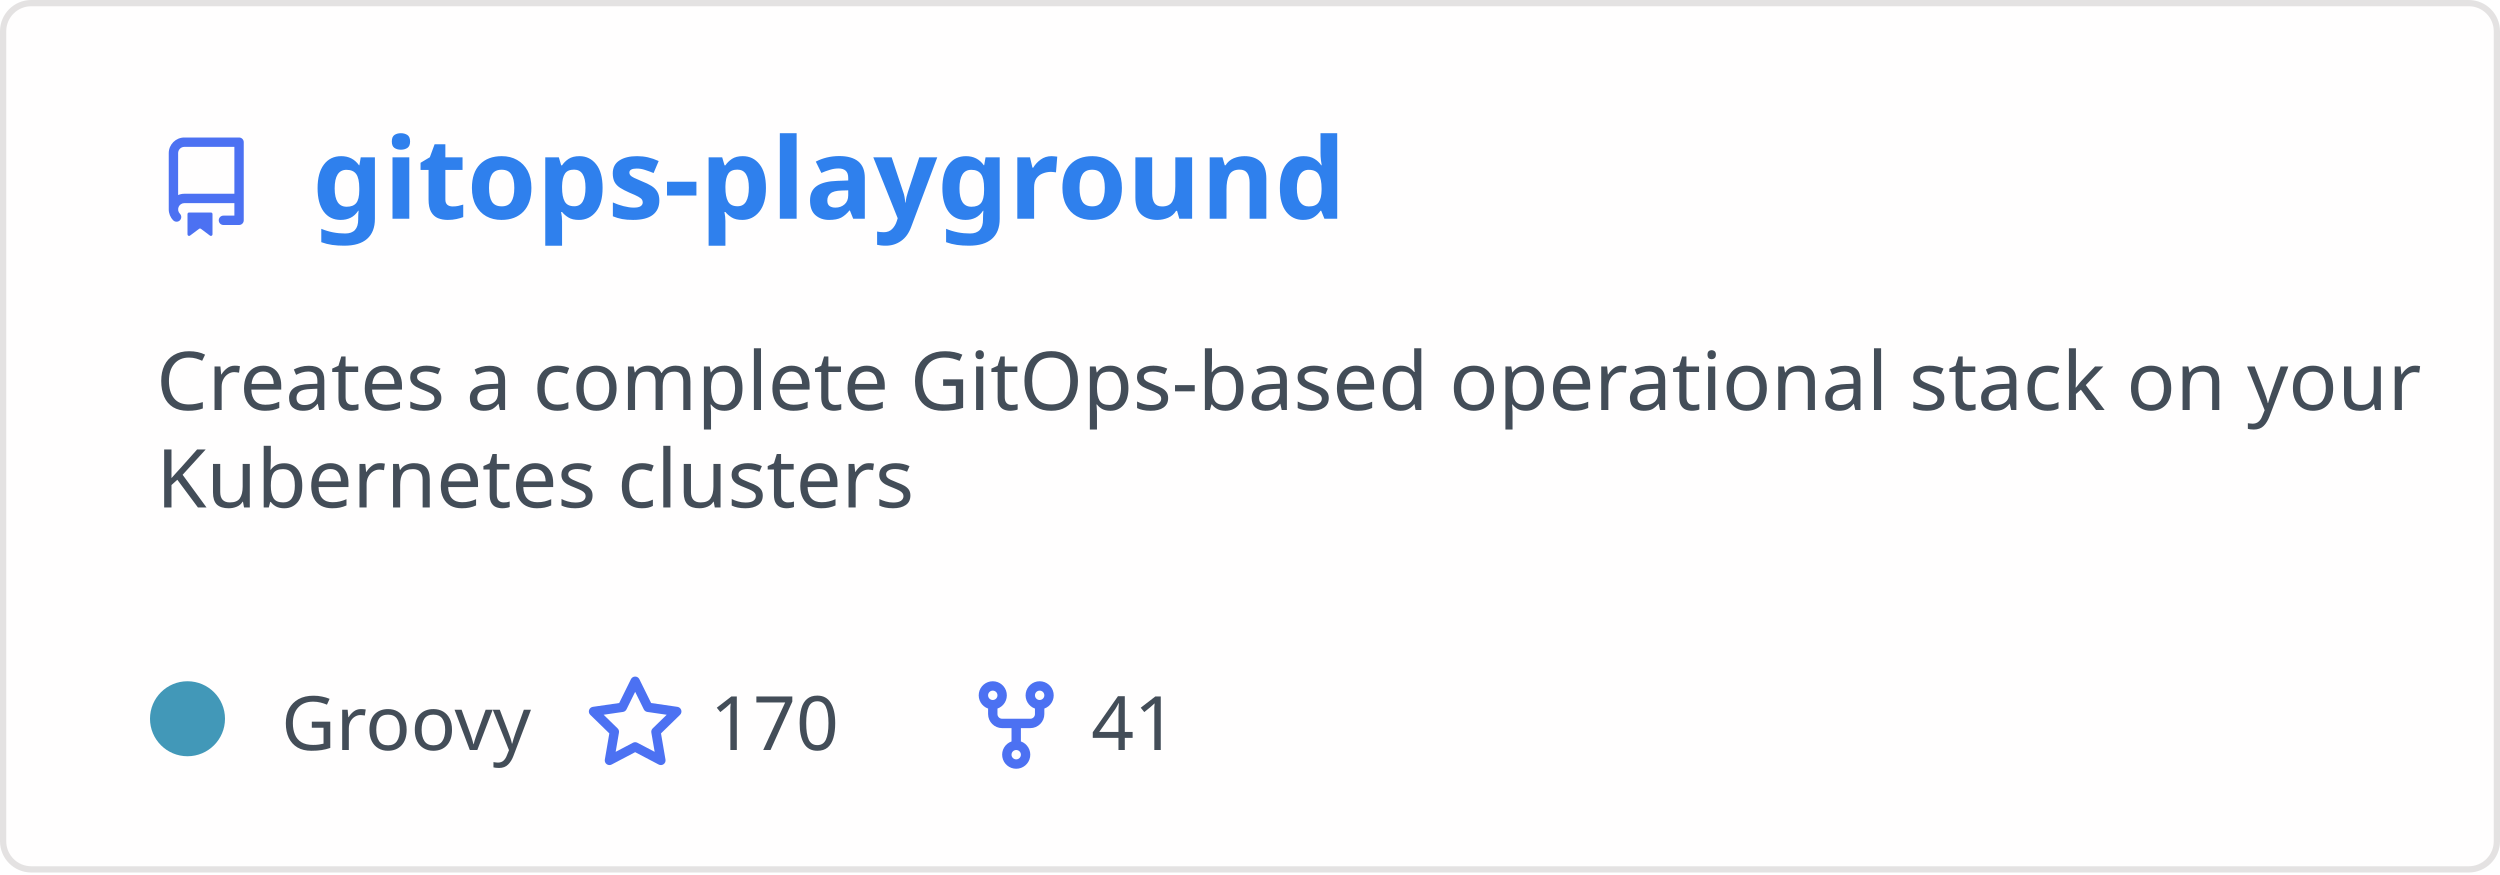
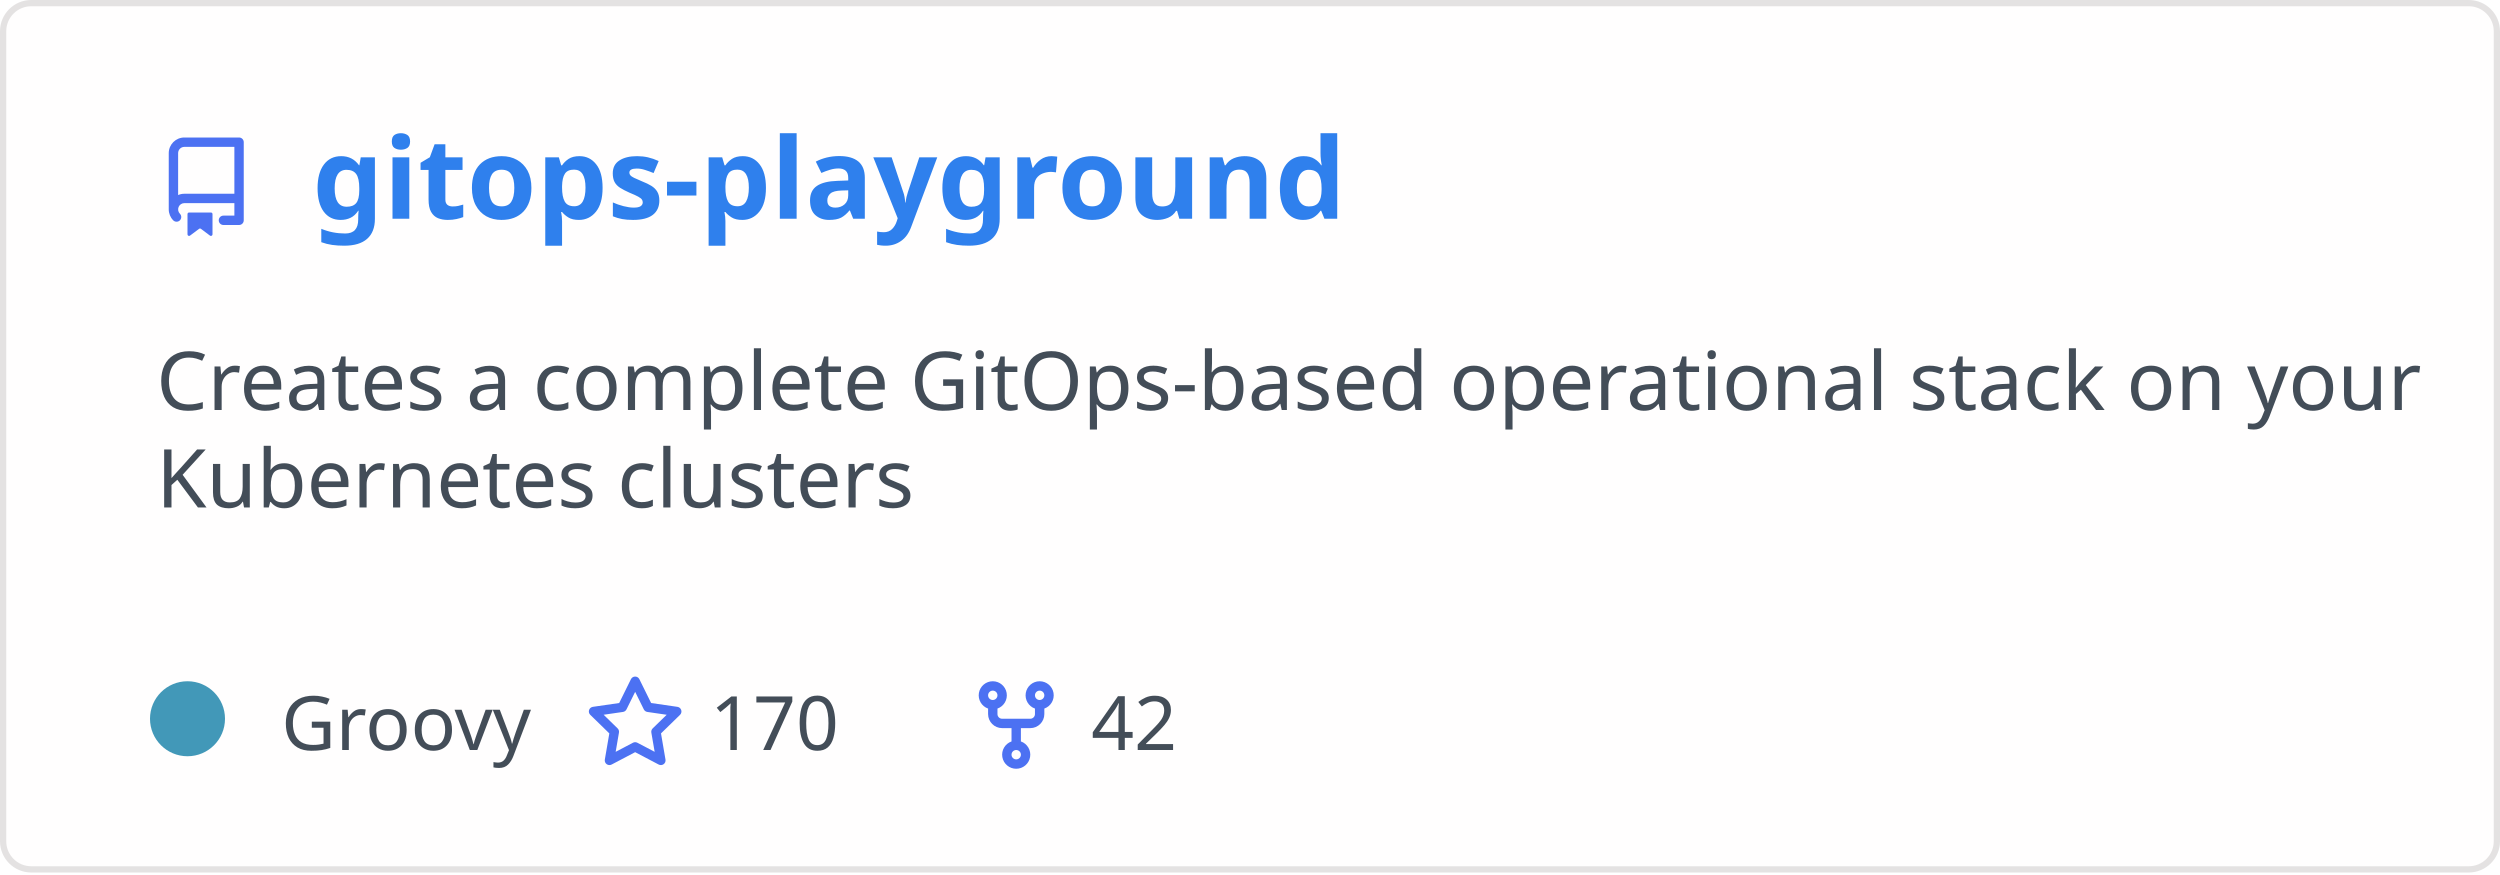
<svg xmlns="http://www.w3.org/2000/svg" width="400" height="140" viewBox="0 0 400 140" fill="none" role="img" aria-labelledby="descId">
  <style>
          .header {
            font: 600 18px 'Segoe UI', Ubuntu, Sans-Serif;
            fill: #2f80ed;
            animation: fadeInAnimation 0.8s ease-in-out forwards;
          }
          @supports(-moz-appearance: auto) {
            /* Selector detects Firefox */
            .header { font-size: 15.5px; }
          }
          
    .description { font: 400 13px 'Segoe UI', Ubuntu, Sans-Serif; fill: #434d58 }
    .gray { font: 400 12px 'Segoe UI', Ubuntu, Sans-Serif; fill: #434d58 }
    .icon { fill: #4c71f2 }
    .badge { font: 600 11px 'Segoe UI', Ubuntu, Sans-Serif; }
    .badge rect { opacity: 0.2 }
  

          
      /* Animations */
      @keyframes scaleInAnimation {
        from {
          transform: translate(-5px, 5px) scale(0);
        }
        to {
          transform: translate(-5px, 5px) scale(1);
        }
      }
      @keyframes fadeInAnimation {
        from {
          opacity: 0;
        }
        to {
          opacity: 1;
        }
      }
    
          * { animation-duration: 0s !important; animation-delay: 0s !important; }
        </style>
  <rect data-testid="card-bg" x="0.5" y="0.5" rx="4.5" height="99%" stroke="#e4e2e2" width="399" fill="#fffefe" stroke-opacity="1" />
  <g data-testid="card-title" transform="translate(25, 35)">
    <g transform="translate(0, 0)">
      <svg class="icon" x="0" y="-13" viewBox="0 0 16 16" version="1.1" width="16" height="16">
        <path fill-rule="evenodd" d="M2 2.5A2.5 2.5 0 014.5 0h8.75a.75.75 0 01.75.75v12.5a.75.75 0 01-.75.75h-2.5a.75.75 0 110-1.5h1.75v-2h-8a1 1 0 00-.714 1.7.75.75 0 01-1.072 1.05A2.495 2.495 0 012 11.5v-9zm10.5-1V9h-8c-.356 0-.694.074-1 .208V2.5a1 1 0 011-1h8zM5 12.25v3.25a.25.25 0 00.4.2l1.45-1.087a.25.25 0 01.3 0L8.6 15.7a.25.25 0 00.4-.2v-3.25a.25.25 0 00-.25-.25h-3.5a.25.25 0 00-.25.25z" />
      </svg>
    </g>
    <g transform="translate(25, 0)">
      <text x="0" y="0" class="header" data-testid="header">gitops-playground</text>
    </g>
  </g>
  <g data-testid="main-card-body" transform="translate(0, 55)">
    <text class="description" x="25" y="-5">
      <tspan dy="1.2em" x="25">Creates a complete GitOps-based operational stack on your</tspan>
      <tspan dy="1.2em" x="25">Kubernetes clusters</tspan>
    </text>
    <g transform="translate(30, 65)">
      <g transform="translate(0, 0)">
        <g data-testid="primary-lang">
          <circle data-testid="lang-color" cx="0" cy="-5" r="6" fill="#4298b8" />
          <text data-testid="lang-name" class="gray" x="15">Groovy</text>
        </g>
      </g>
      <g transform="translate(63.625, 0)">
        <g transform="translate(0, 0)">
          <svg class="icon" y="-12" viewBox="0 0 16 16" version="1.1" width="16" height="16">
            <path fill-rule="evenodd" d="M8 .25a.75.75 0 01.673.418l1.882 3.815 4.21.612a.75.75 0 01.416 1.279l-3.046 2.97.719 4.192a.75.75 0 01-1.088.791L8 12.347l-3.766 1.98a.75.75 0 01-1.088-.79l.72-4.194L.818 6.374a.75.75 0 01.416-1.28l4.21-.611L7.327.668A.75.75 0 018 .25zm0 2.445L6.615 5.5a.75.75 0 01-.564.41l-3.097.45 2.24 2.184a.75.75 0 01.216.664l-.528 3.084 2.769-1.456a.75.75 0 01.698 0l2.77 1.456-.53-3.084a.75.75 0 01.216-.664l2.24-2.183-3.096-.45a.75.75 0 01-.564-.41L8 2.694v.001z" />
          </svg>
        </g>
        <g transform="translate(20, 0)">
          <text data-testid="stargazers" class="gray">170</text>
        </g>
      </g>
      <g transform="translate(124.5938, 0)">
        <g transform="translate(0, 0)">
          <svg class="icon" y="-12" viewBox="0 0 16 16" version="1.1" width="16" height="16">
            <path fill-rule="evenodd" d="M5 3.25a.75.75 0 11-1.5 0 .75.75 0 011.5 0zm0 2.122a2.25 2.25 0 10-1.5 0v.878A2.25 2.25 0 005.75 8.5h1.5v2.128a2.251 2.251 0 101.5 0V8.5h1.5a2.25 2.25 0 002.25-2.25v-.878a2.25 2.25 0 10-1.5 0v.878a.75.75 0 01-.75.75h-4.5A.75.75 0 015 6.25v-.878zm3.75 7.378a.75.75 0 11-1.5 0 .75.75 0 011.5 0zm3-8.75a.75.75 0 100-1.5.75.75 0 000 1.5z" />
          </svg>
        </g>
        <g transform="translate(20, 0)">
-           <text data-testid="forkcount" class="gray">41</text>
+           <text data-testid="forkcount" class="gray">42</text>
        </g>
      </g>
    </g>
  </g>
</svg>
